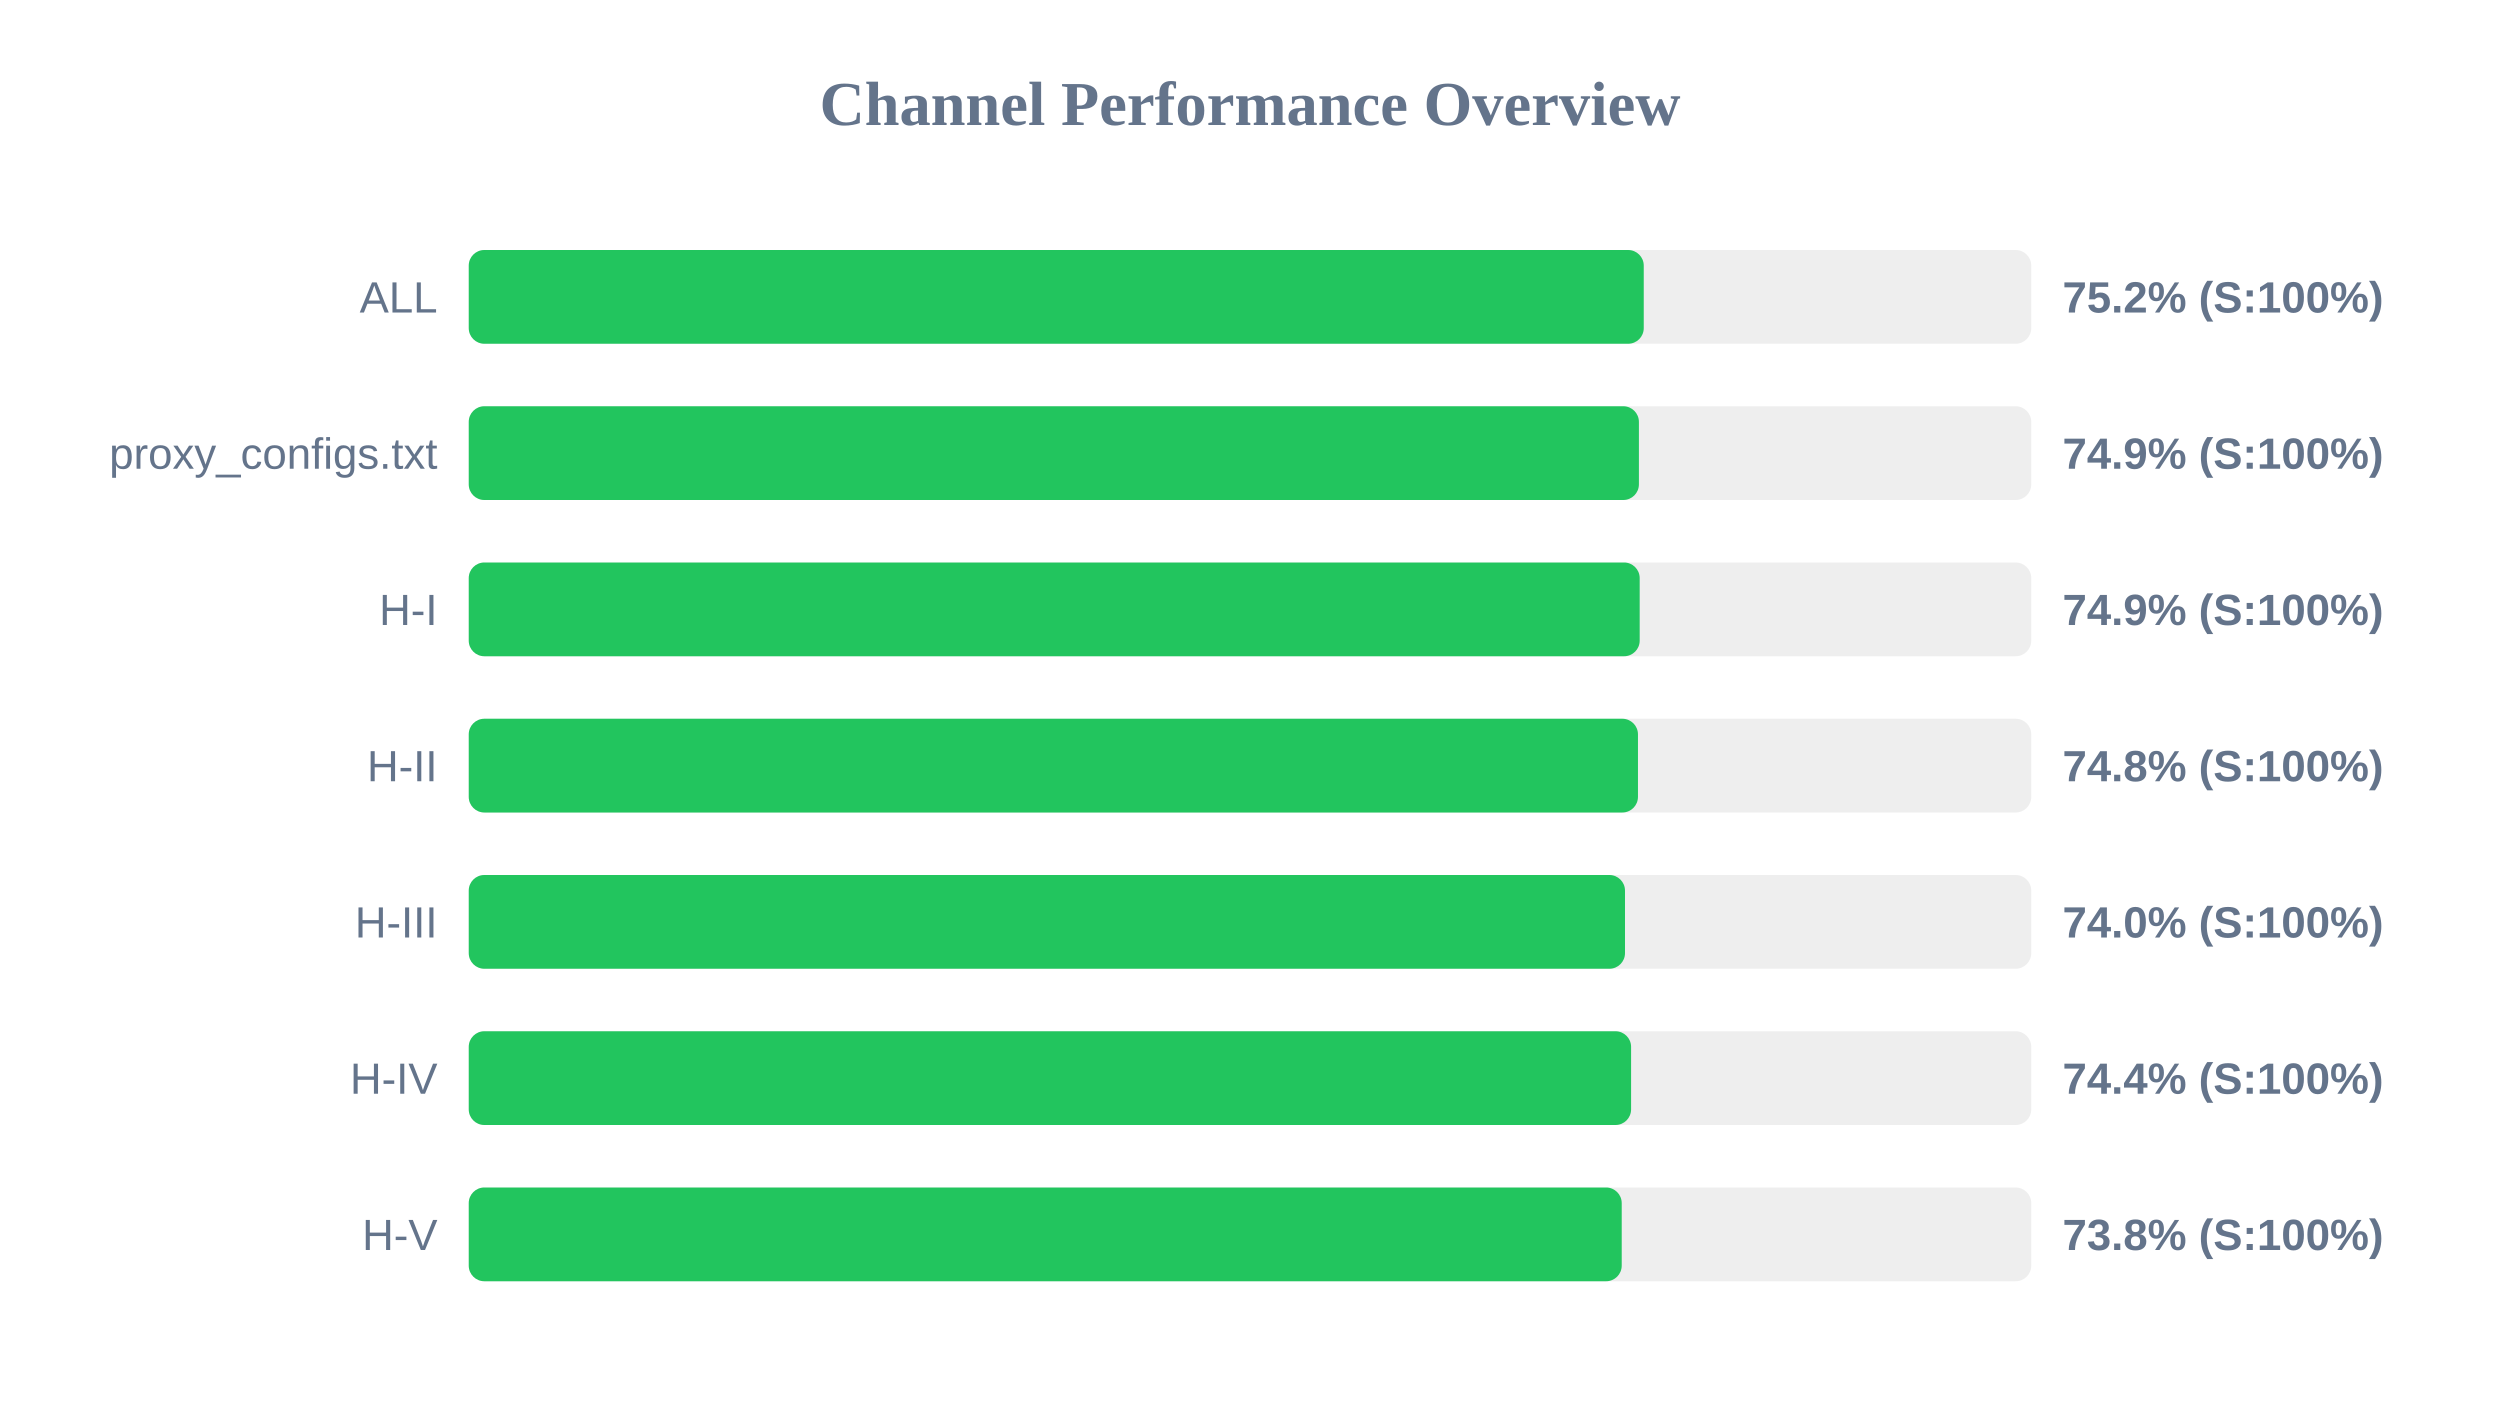
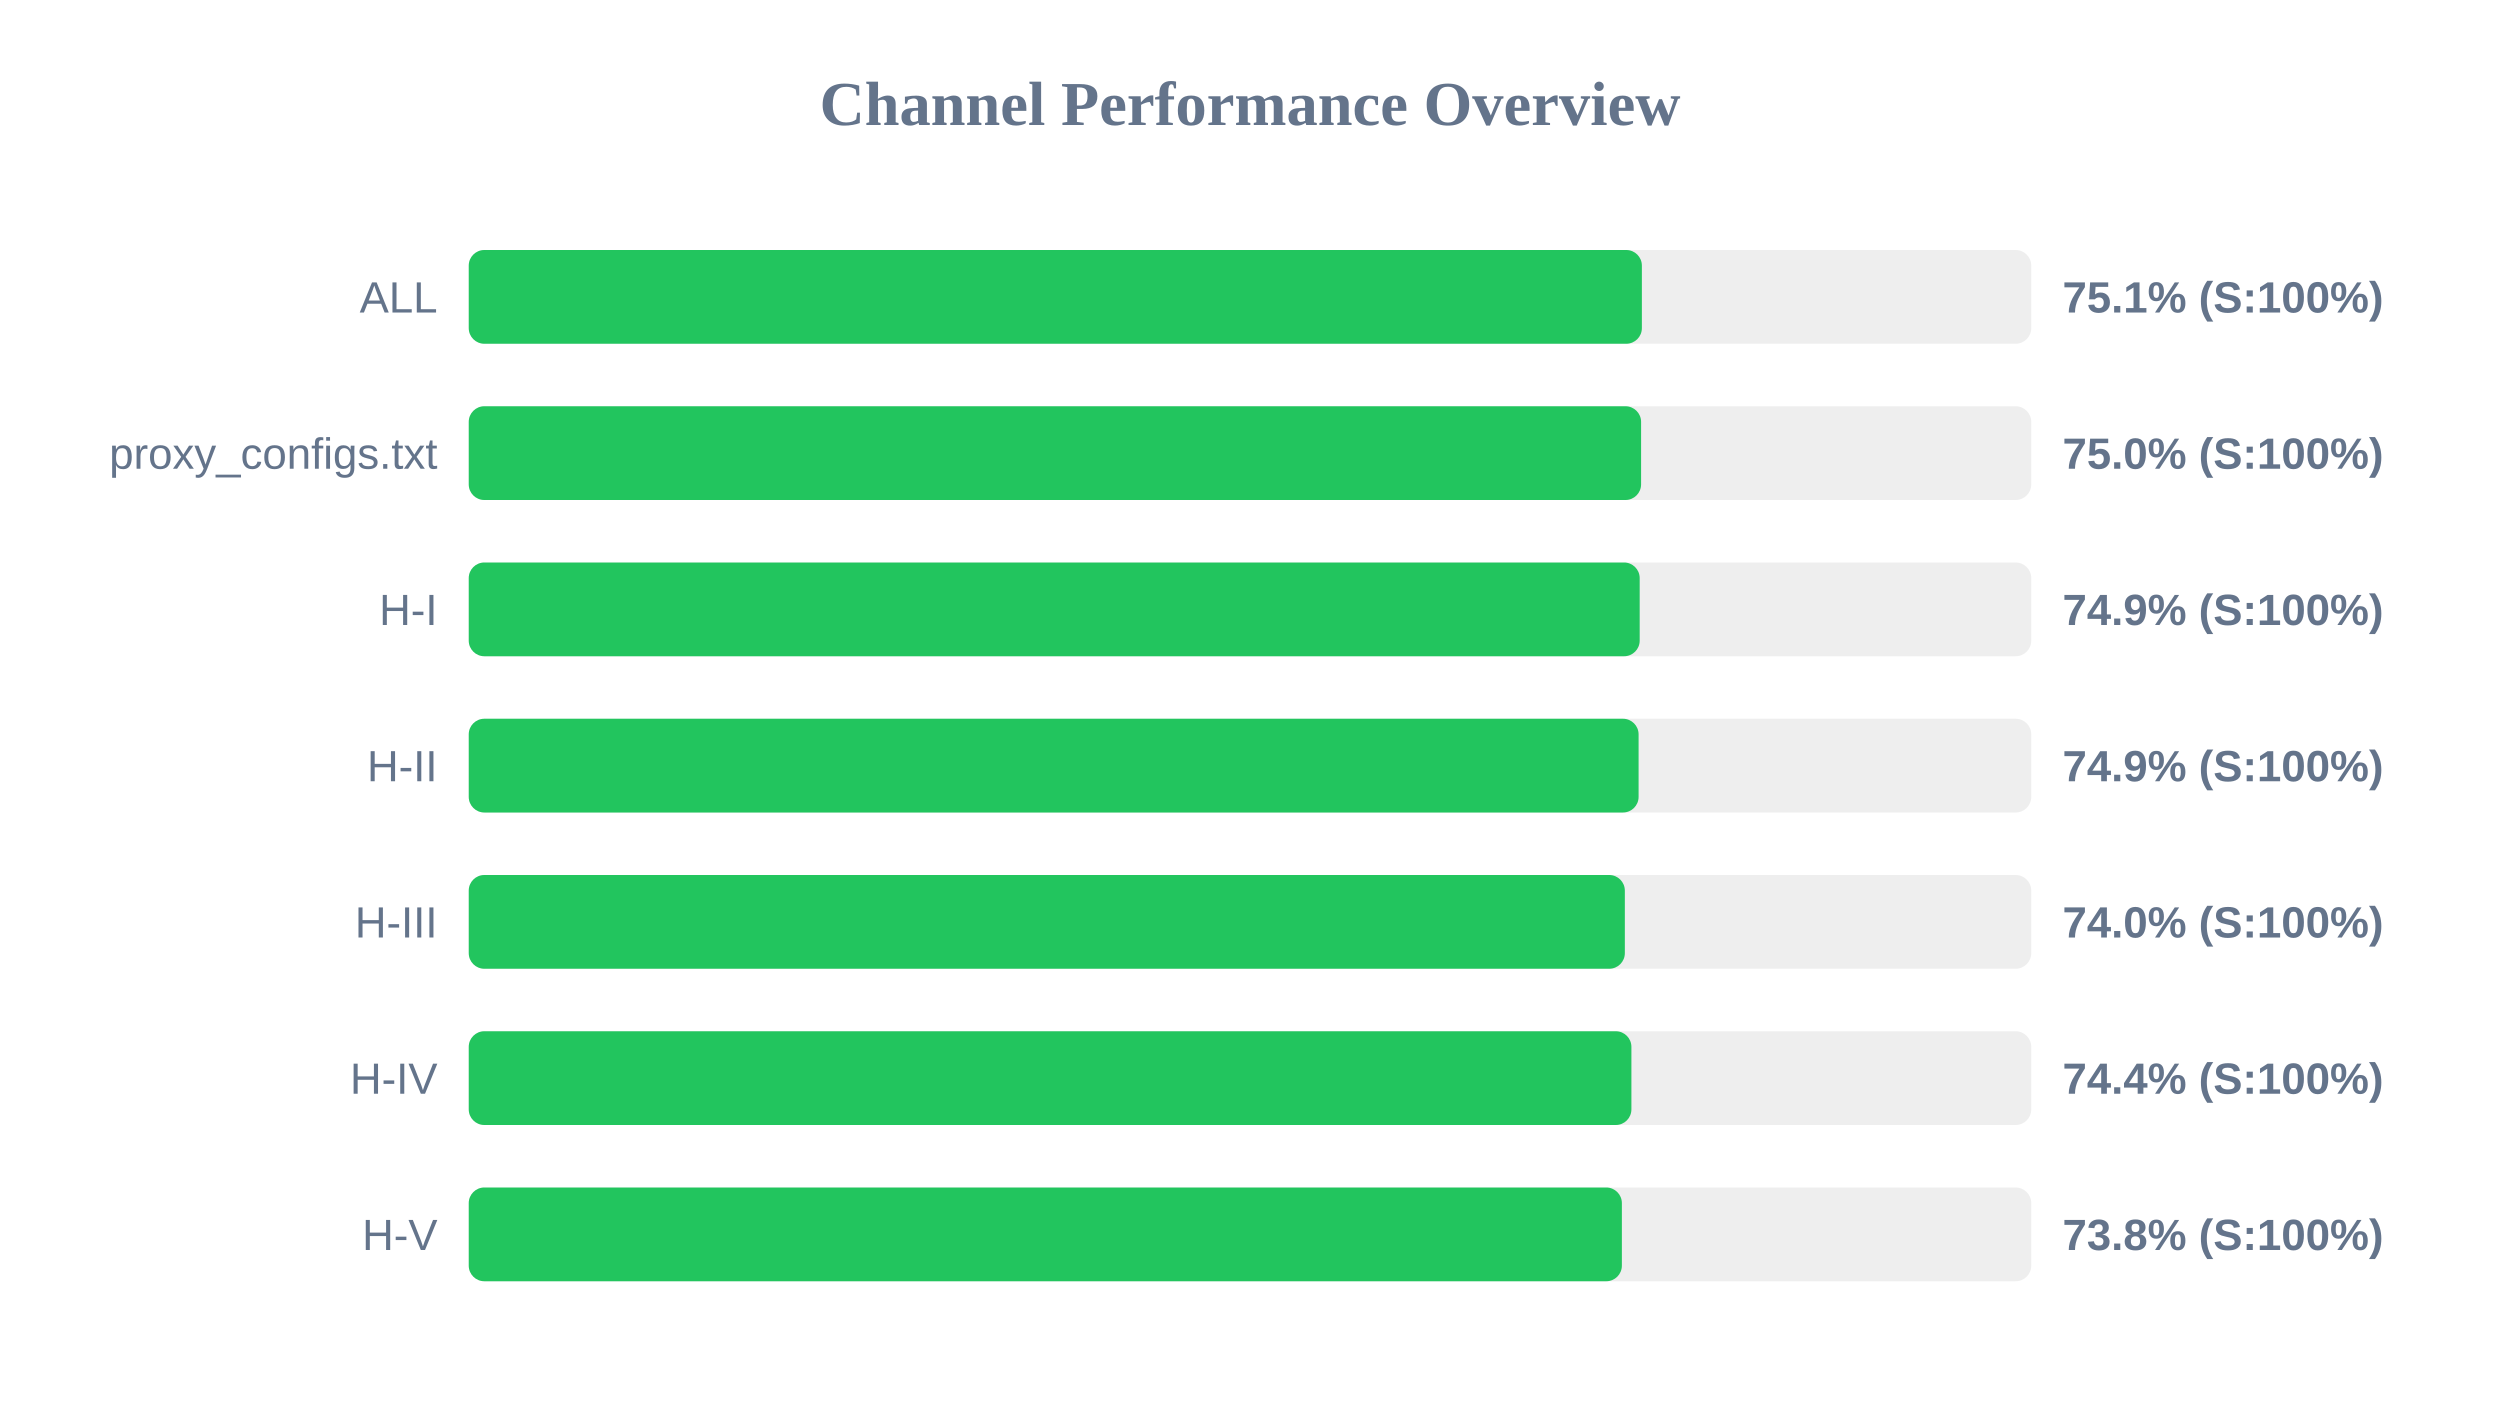
<svg xmlns="http://www.w3.org/2000/svg" width="800" height="450" version="1.1">
  <style>
        .row { font: 14px Arial; fill: #64748b; }
        .score { font: bold 14px Arial; fill: #64748b; }
    </style>
  <text x="400" y="40" text-anchor="middle" font-size="20px" font-weight="bold" fill="#64748b">Channel Performance Overview</text>
  <rect x="150" y="80" width="500" height="30" fill="#eee" rx="5" />
-   <rect x="150" y="80" width="376.0" height="30" fill="#22c55e" rx="5" />
+   <rect x="150" y="80" width="375.4" height="30" fill="#22c55e" rx="5" />
  <text x="140" y="100" text-anchor="end" class="row">ALL</text>
-   <text x="660" y="100" text-anchor="start" class="score">75.2% (S:100%)</text>
+   <text x="660" y="100" text-anchor="start" class="score">75.1% (S:100%)</text>
  <rect x="150" y="130" width="500" height="30" fill="#eee" rx="5" />
-   <rect x="150" y="130" width="374.45" height="30" fill="#22c55e" rx="5" />
+   <rect x="150" y="130" width="375.15" height="30" fill="#22c55e" rx="5" />
  <text x="140" y="150" text-anchor="end" class="row">proxy_configs.txt</text>
-   <text x="660" y="150" text-anchor="start" class="score">74.9% (S:100%)</text>
+   <text x="660" y="150" text-anchor="start" class="score">75.0% (S:100%)</text>
  <rect x="150" y="180" width="500" height="30" fill="#eee" rx="5" />
  <rect x="150" y="180" width="374.7" height="30" fill="#22c55e" rx="5" />
  <text x="140" y="200" text-anchor="end" class="row">H-I</text>
  <text x="660" y="200" text-anchor="start" class="score">74.9% (S:100%)</text>
  <rect x="150" y="230" width="500" height="30" fill="#eee" rx="5" />
-   <rect x="150" y="230" width="374.15" height="30" fill="#22c55e" rx="5" />
+   <rect x="150" y="230" width="374.35" height="30" fill="#22c55e" rx="5" />
  <text x="140" y="250" text-anchor="end" class="row">H-II</text>
-   <text x="660" y="250" text-anchor="start" class="score">74.8% (S:100%)</text>
+   <text x="660" y="250" text-anchor="start" class="score">74.9% (S:100%)</text>
  <rect x="150" y="280" width="500" height="30" fill="#eee" rx="5" />
-   <rect x="150" y="280" width="370.0" height="30" fill="#22c55e" rx="5" />
+   <rect x="150" y="280" width="369.95" height="30" fill="#22c55e" rx="5" />
  <text x="140" y="300" text-anchor="end" class="row">H-III</text>
  <text x="660" y="300" text-anchor="start" class="score">74.0% (S:100%)</text>
  <rect x="150" y="330" width="500" height="30" fill="#eee" rx="5" />
-   <rect x="150" y="330" width="371.95" height="30" fill="#22c55e" rx="5" />
+   <rect x="150" y="330" width="372.05" height="30" fill="#22c55e" rx="5" />
  <text x="140" y="350" text-anchor="end" class="row">H-IV</text>
  <text x="660" y="350" text-anchor="start" class="score">74.4% (S:100%)</text>
  <rect x="150" y="380" width="500" height="30" fill="#eee" rx="5" />
-   <rect x="150" y="380" width="368.95" height="30" fill="#22c55e" rx="5" />
+   <rect x="150" y="380" width="369.0" height="30" fill="#22c55e" rx="5" />
  <text x="140" y="400" text-anchor="end" class="row">H-V</text>
  <text x="660" y="400" text-anchor="start" class="score">73.8% (S:100%)</text>
</svg>
